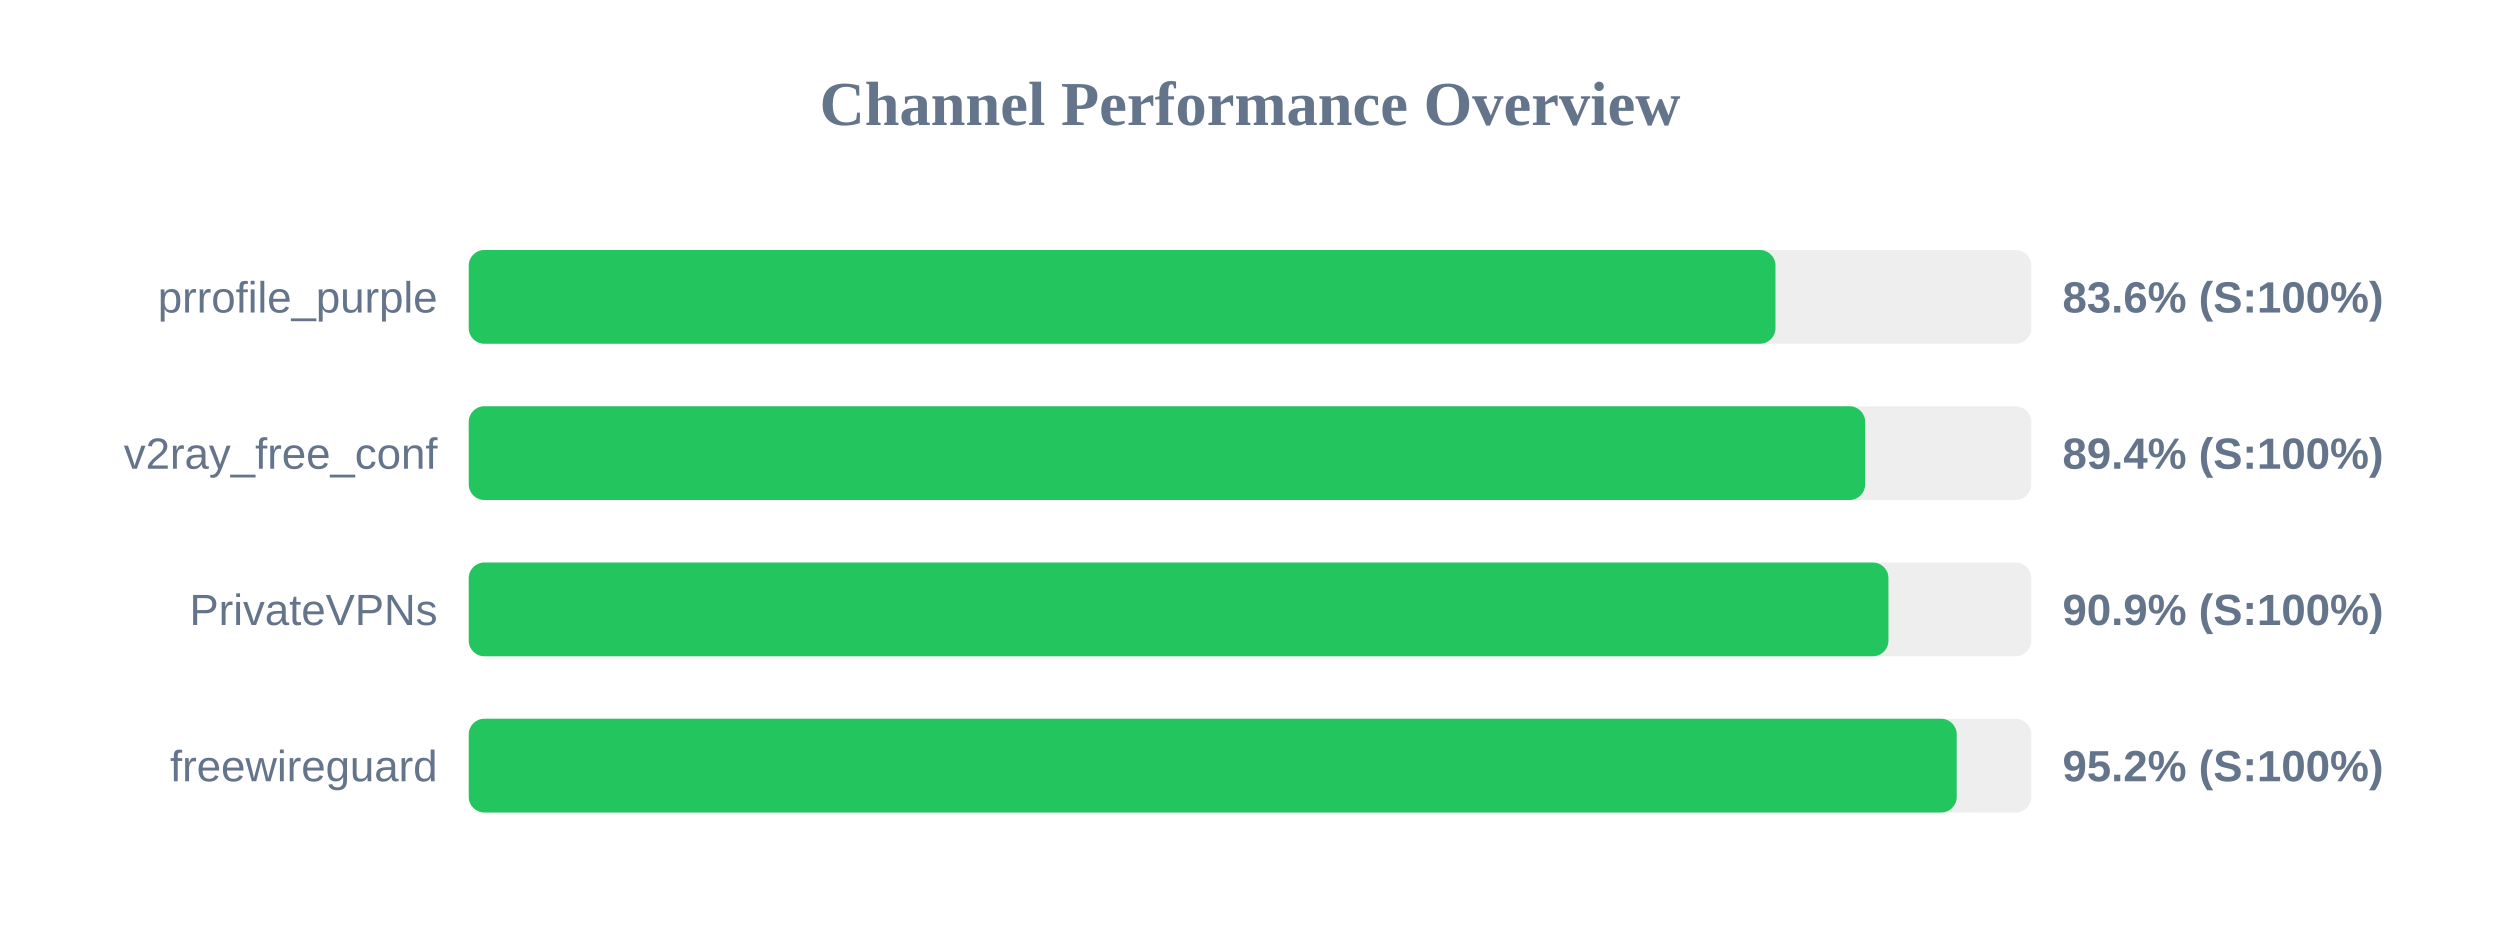
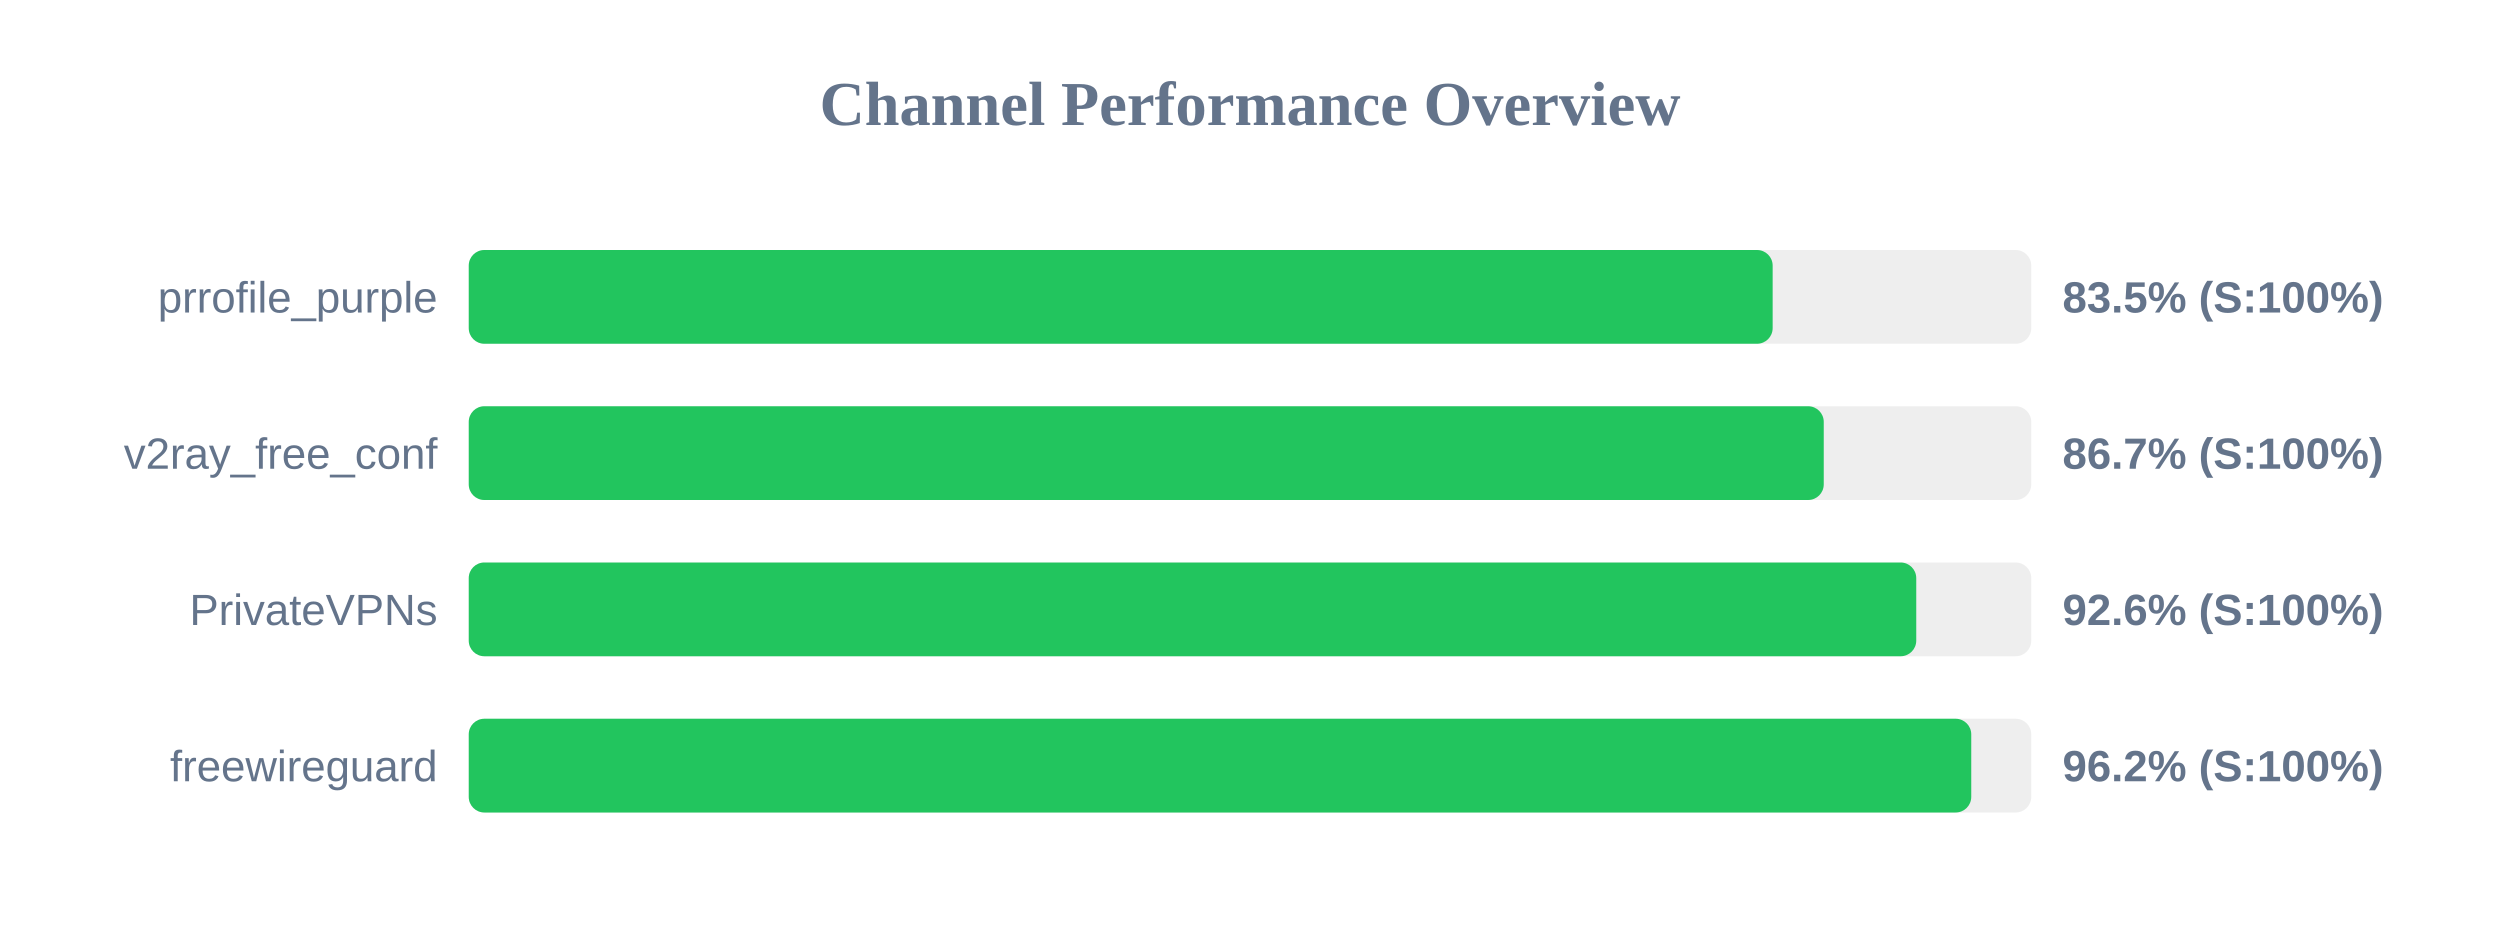
<svg xmlns="http://www.w3.org/2000/svg" width="800" height="300" version="1.1">
  <style>
        .row { font: 14px Arial; fill: #64748b; }
        .score { font: bold 14px Arial; fill: #64748b; }
    </style>
  <text x="400" y="40" text-anchor="middle" font-size="20px" font-weight="bold" fill="#64748b">Channel Performance Overview</text>
  <rect x="150" y="80" width="500" height="30" fill="#eee" rx="5" />
-   <rect x="150" y="80" width="418.15" height="30" fill="#22c55e" rx="5" />
+   <rect x="150" y="80" width="417.25" height="30" fill="#22c55e" rx="5" />
  <text x="140" y="100" text-anchor="end" class="row">prrofile_purple</text>
-   <text x="660" y="100" text-anchor="start" class="score">83.6% (S:100%)</text>
+   <text x="660" y="100" text-anchor="start" class="score">83.5% (S:100%)</text>
  <rect x="150" y="130" width="500" height="30" fill="#eee" rx="5" />
-   <rect x="150" y="130" width="446.85" height="30" fill="#22c55e" rx="5" />
+   <rect x="150" y="130" width="433.6" height="30" fill="#22c55e" rx="5" />
  <text x="140" y="150" text-anchor="end" class="row">v2ray_free_conf</text>
-   <text x="660" y="150" text-anchor="start" class="score">89.4% (S:100%)</text>
+   <text x="660" y="150" text-anchor="start" class="score">86.7% (S:100%)</text>
  <rect x="150" y="180" width="500" height="30" fill="#eee" rx="5" />
-   <rect x="150" y="180" width="454.3" height="30" fill="#22c55e" rx="5" />
+   <rect x="150" y="180" width="463.2" height="30" fill="#22c55e" rx="5" />
  <text x="140" y="200" text-anchor="end" class="row">PrivateVPNs</text>
-   <text x="660" y="200" text-anchor="start" class="score">90.9% (S:100%)</text>
+   <text x="660" y="200" text-anchor="start" class="score">92.6% (S:100%)</text>
  <rect x="150" y="230" width="500" height="30" fill="#eee" rx="5" />
-   <rect x="150" y="230" width="476.15" height="30" fill="#22c55e" rx="5" />
+   <rect x="150" y="230" width="480.8" height="30" fill="#22c55e" rx="5" />
  <text x="140" y="250" text-anchor="end" class="row">freewireguard</text>
-   <text x="660" y="250" text-anchor="start" class="score">95.2% (S:100%)</text>
+   <text x="660" y="250" text-anchor="start" class="score">96.2% (S:100%)</text>
</svg>
